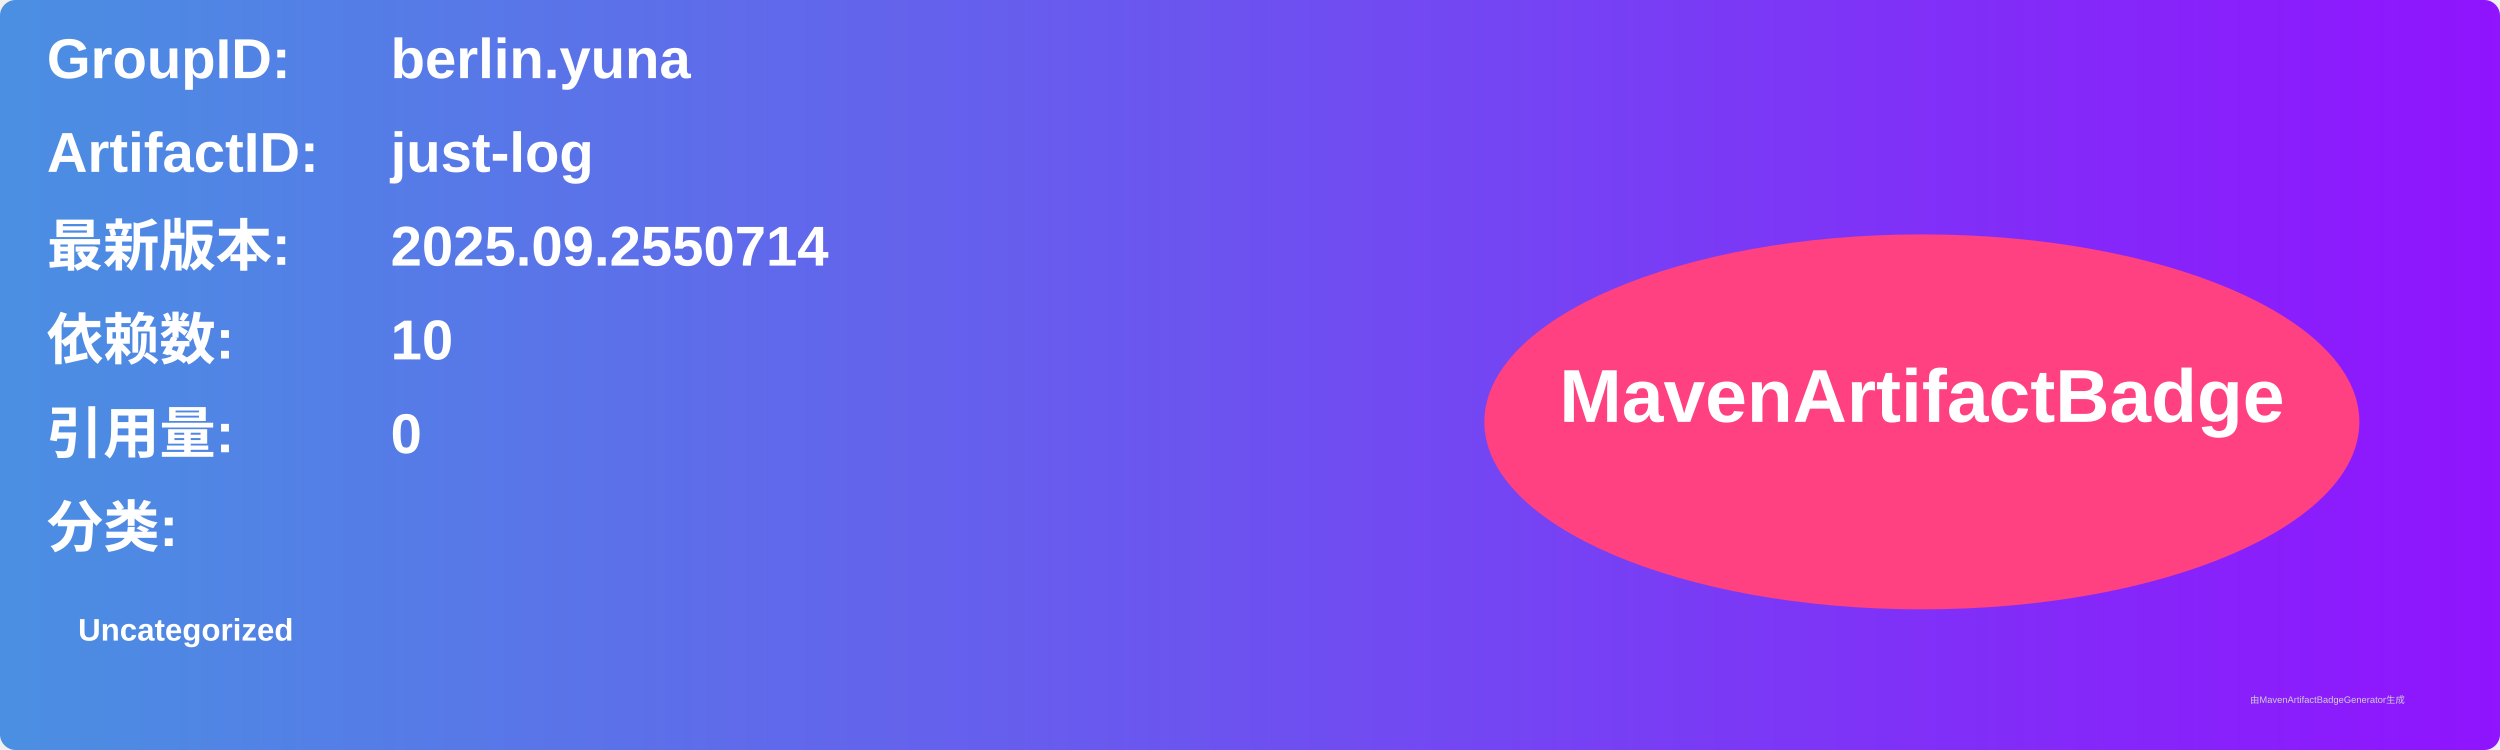
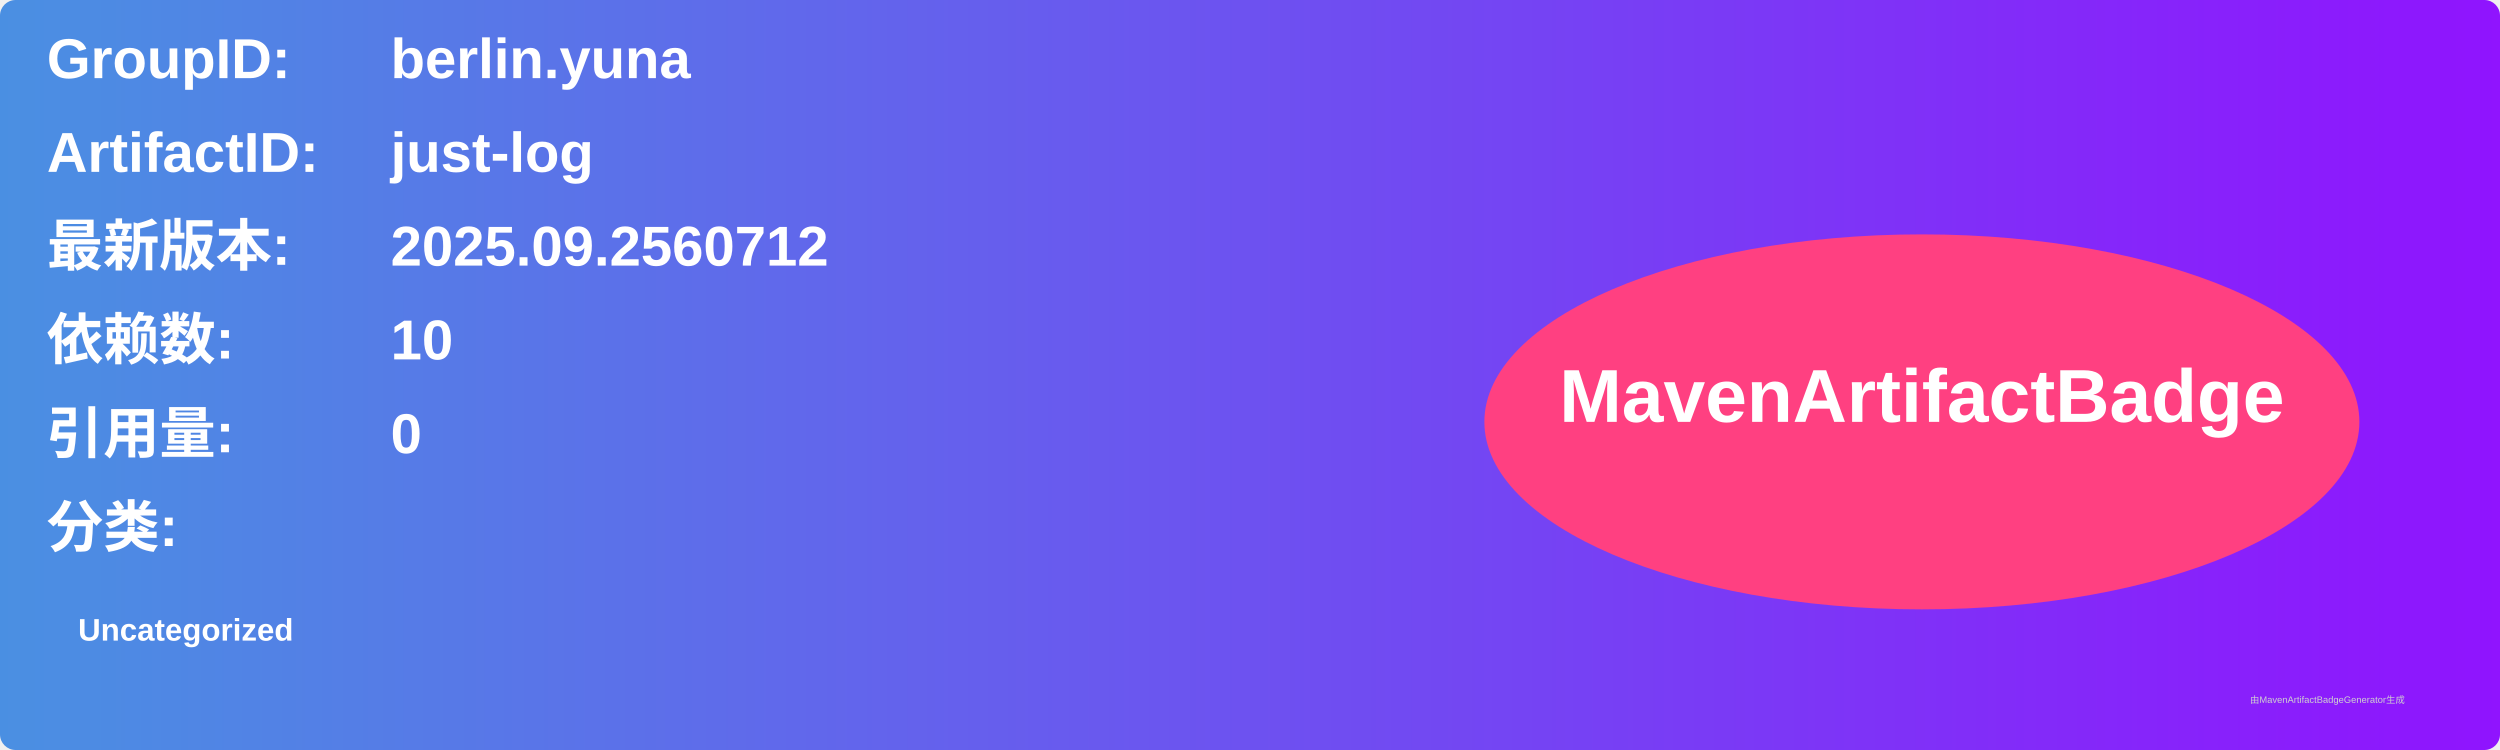
<svg xmlns="http://www.w3.org/2000/svg" width="800" height="240" viewBox="0 0 800 240">
  <linearGradient id="grad" x1="0%" y1="0%" x2="100%" y2="0%">
    <stop offset="0%" stop-color="#4a90e2" />
    <stop offset="100%" stop-color="#9013fe" />
  </linearGradient>
  <rect width="100%" height="100%" rx="5" ry="5" fill="url(#grad)" />
  <g transform="translate(15, 15)">
    <text x="0" y="10" font-family="Arial" font-size="18" fill="white" font-weight="bold" width="260">GroupID:</text>
    <text x="110" y="10" font-family="Arial" font-size="18" fill="white" font-weight="bold" width="460">berlin.yuna</text>
    <text x="0" y="40" font-family="Arial" font-size="18" fill="white" font-weight="bold" width="260">ArtifactID:</text>
    <text x="110" y="40" font-family="Arial" font-size="18" fill="white" font-weight="bold" width="460">just-log</text>
    <text x="0" y="70" font-family="Arial" font-size="18" fill="white" font-weight="bold">最新版本:</text>
    <text x="110" y="70" font-family="Arial" font-size="18" fill="white" font-weight="bold">
-       <tspan font-weight="bold">2025.09.2550714</tspan>
+       <tspan font-weight="bold">2025.09.2560712</tspan>
    </text>
    <text x="0" y="100" font-family="Arial" font-size="18" fill="white" font-weight="bold">依赖数: </text>
    <text x="110" y="100" font-family="Arial" font-size="18" fill="white">
      <tspan font-weight="bold">10</tspan>
    </text>
    <text x="0" y="130" font-family="Arial" font-size="18" fill="white" font-weight="bold">引用量: </text>
    <text x="110" y="130" font-family="Arial" font-size="18" fill="white">
      <tspan font-weight="bold">0</tspan>
    </text>
    <text x="0" y="160" font-family="Arial" font-size="18" fill="white" font-weight="bold">分类:</text>
    <text x="10" y="190" font-family="Arial" font-size="10" fill="white">
      <tspan font-weight="bold">Uncategorized</tspan>
    </text>
    <ellipse cx="600" cy="120" rx="140" ry="60" fill="#ff4081" />
    <text x="600" y="120" text-anchor="middle" font-family="Arial" font-size="24" fill="white" font-weight="bold">MavenArtifactBadge</text>
  </g>
  <text x="720" y="225" font-family="Arial" font-size="3" fill="#d0d0d0">由MavenArtifactBadgeGenerator生成</text>
</svg>
